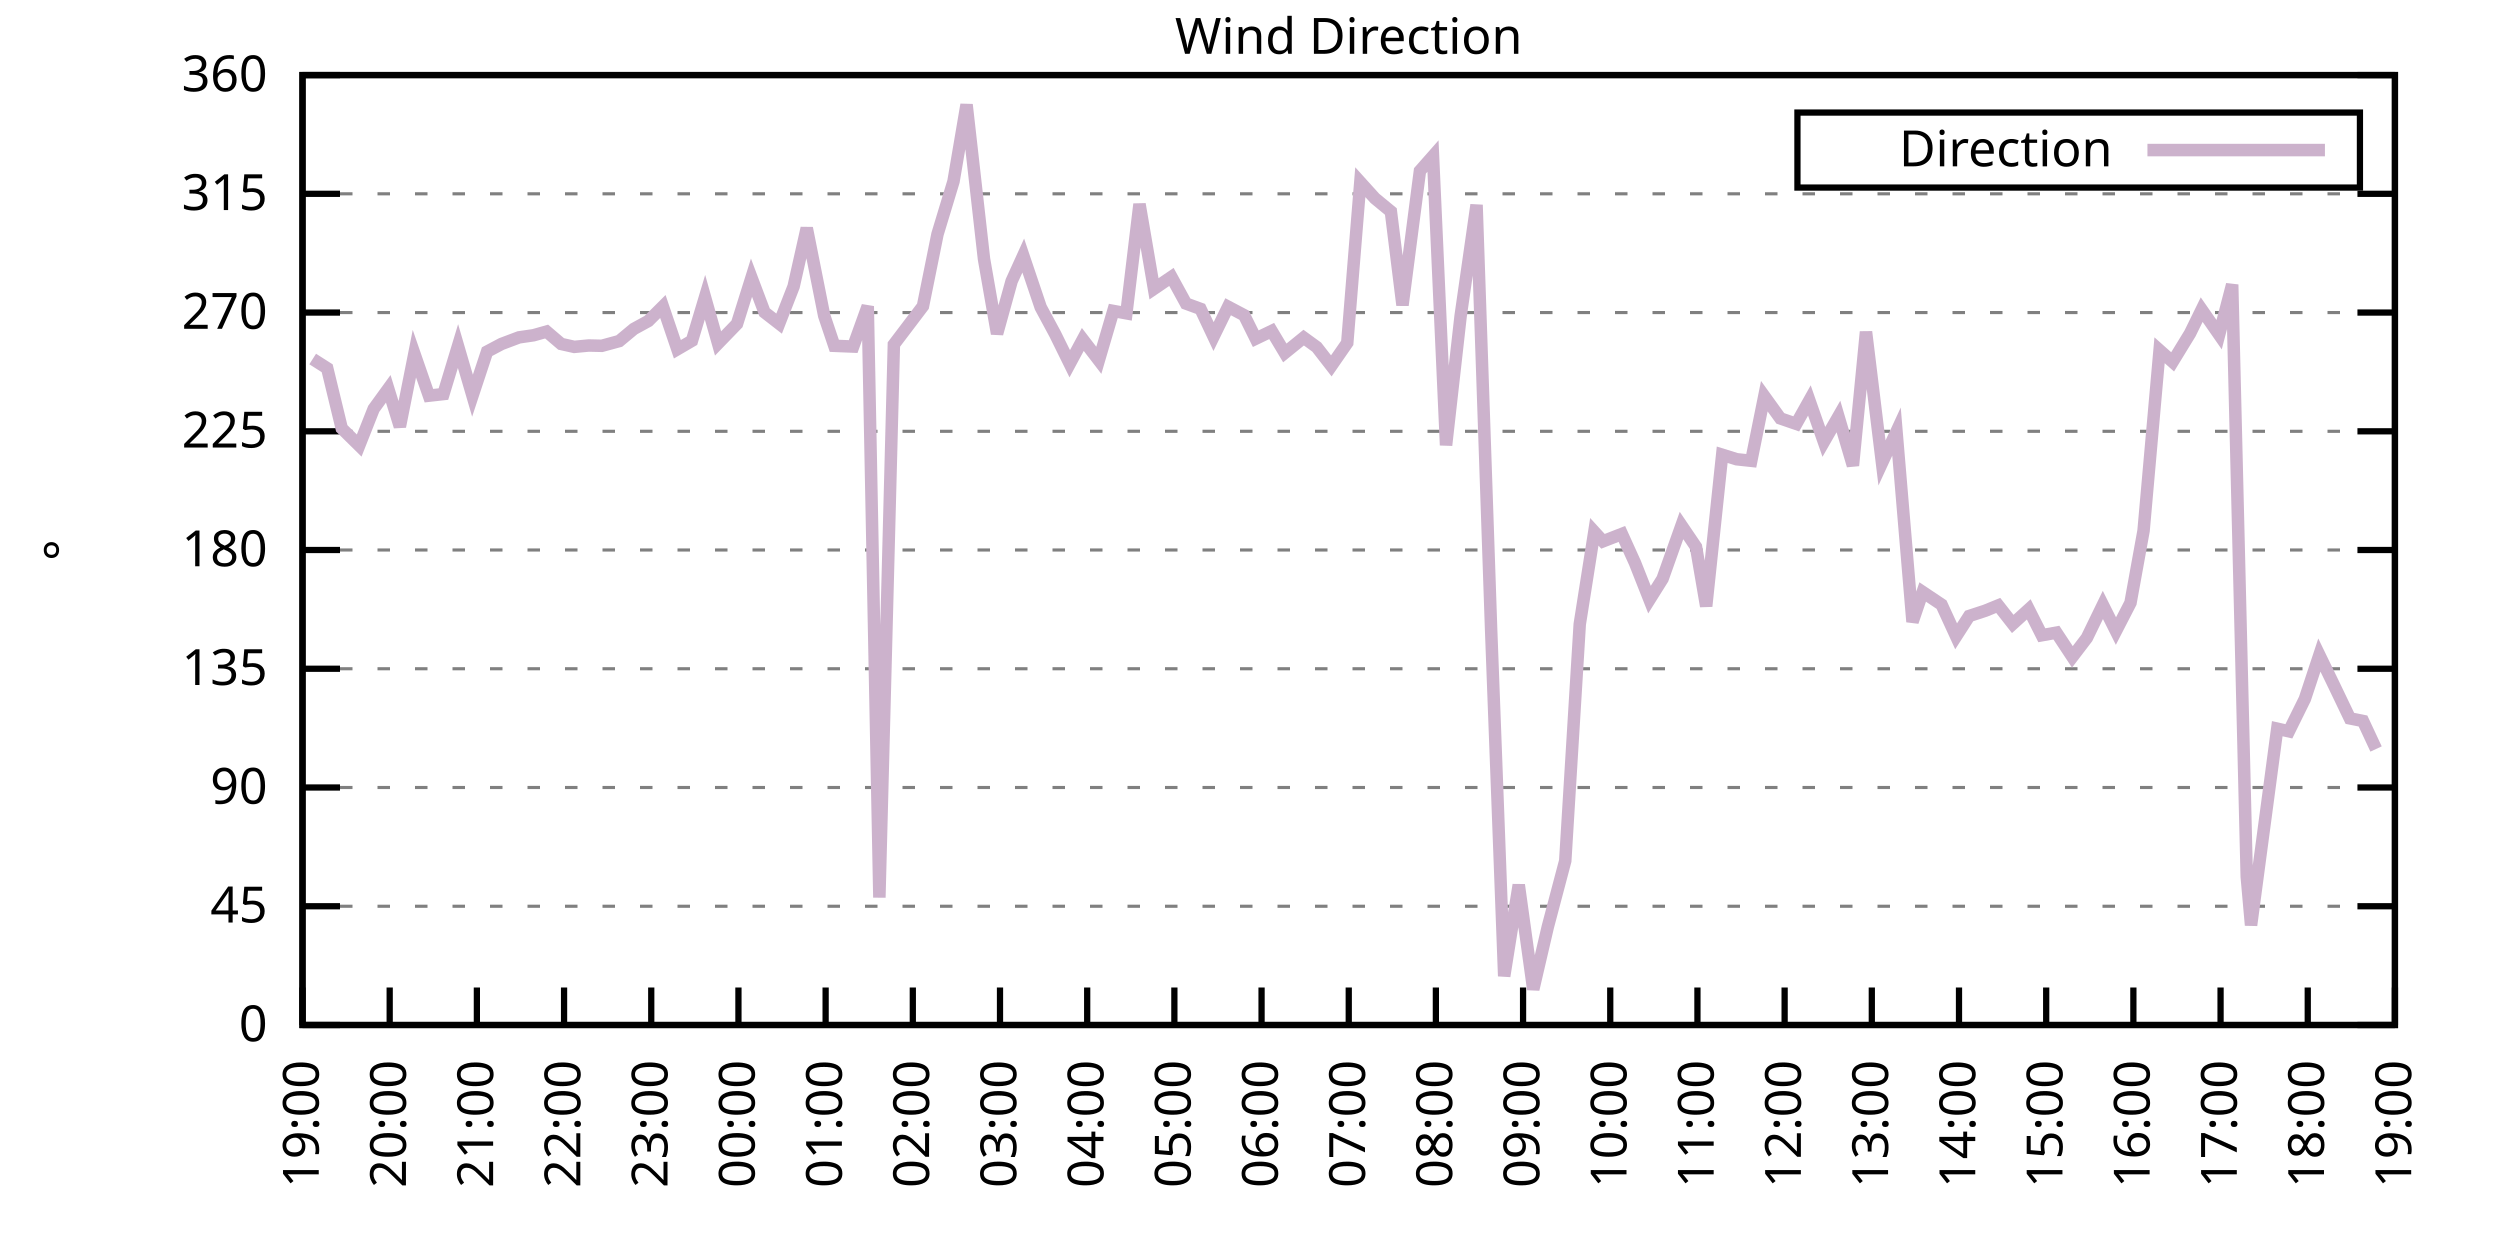
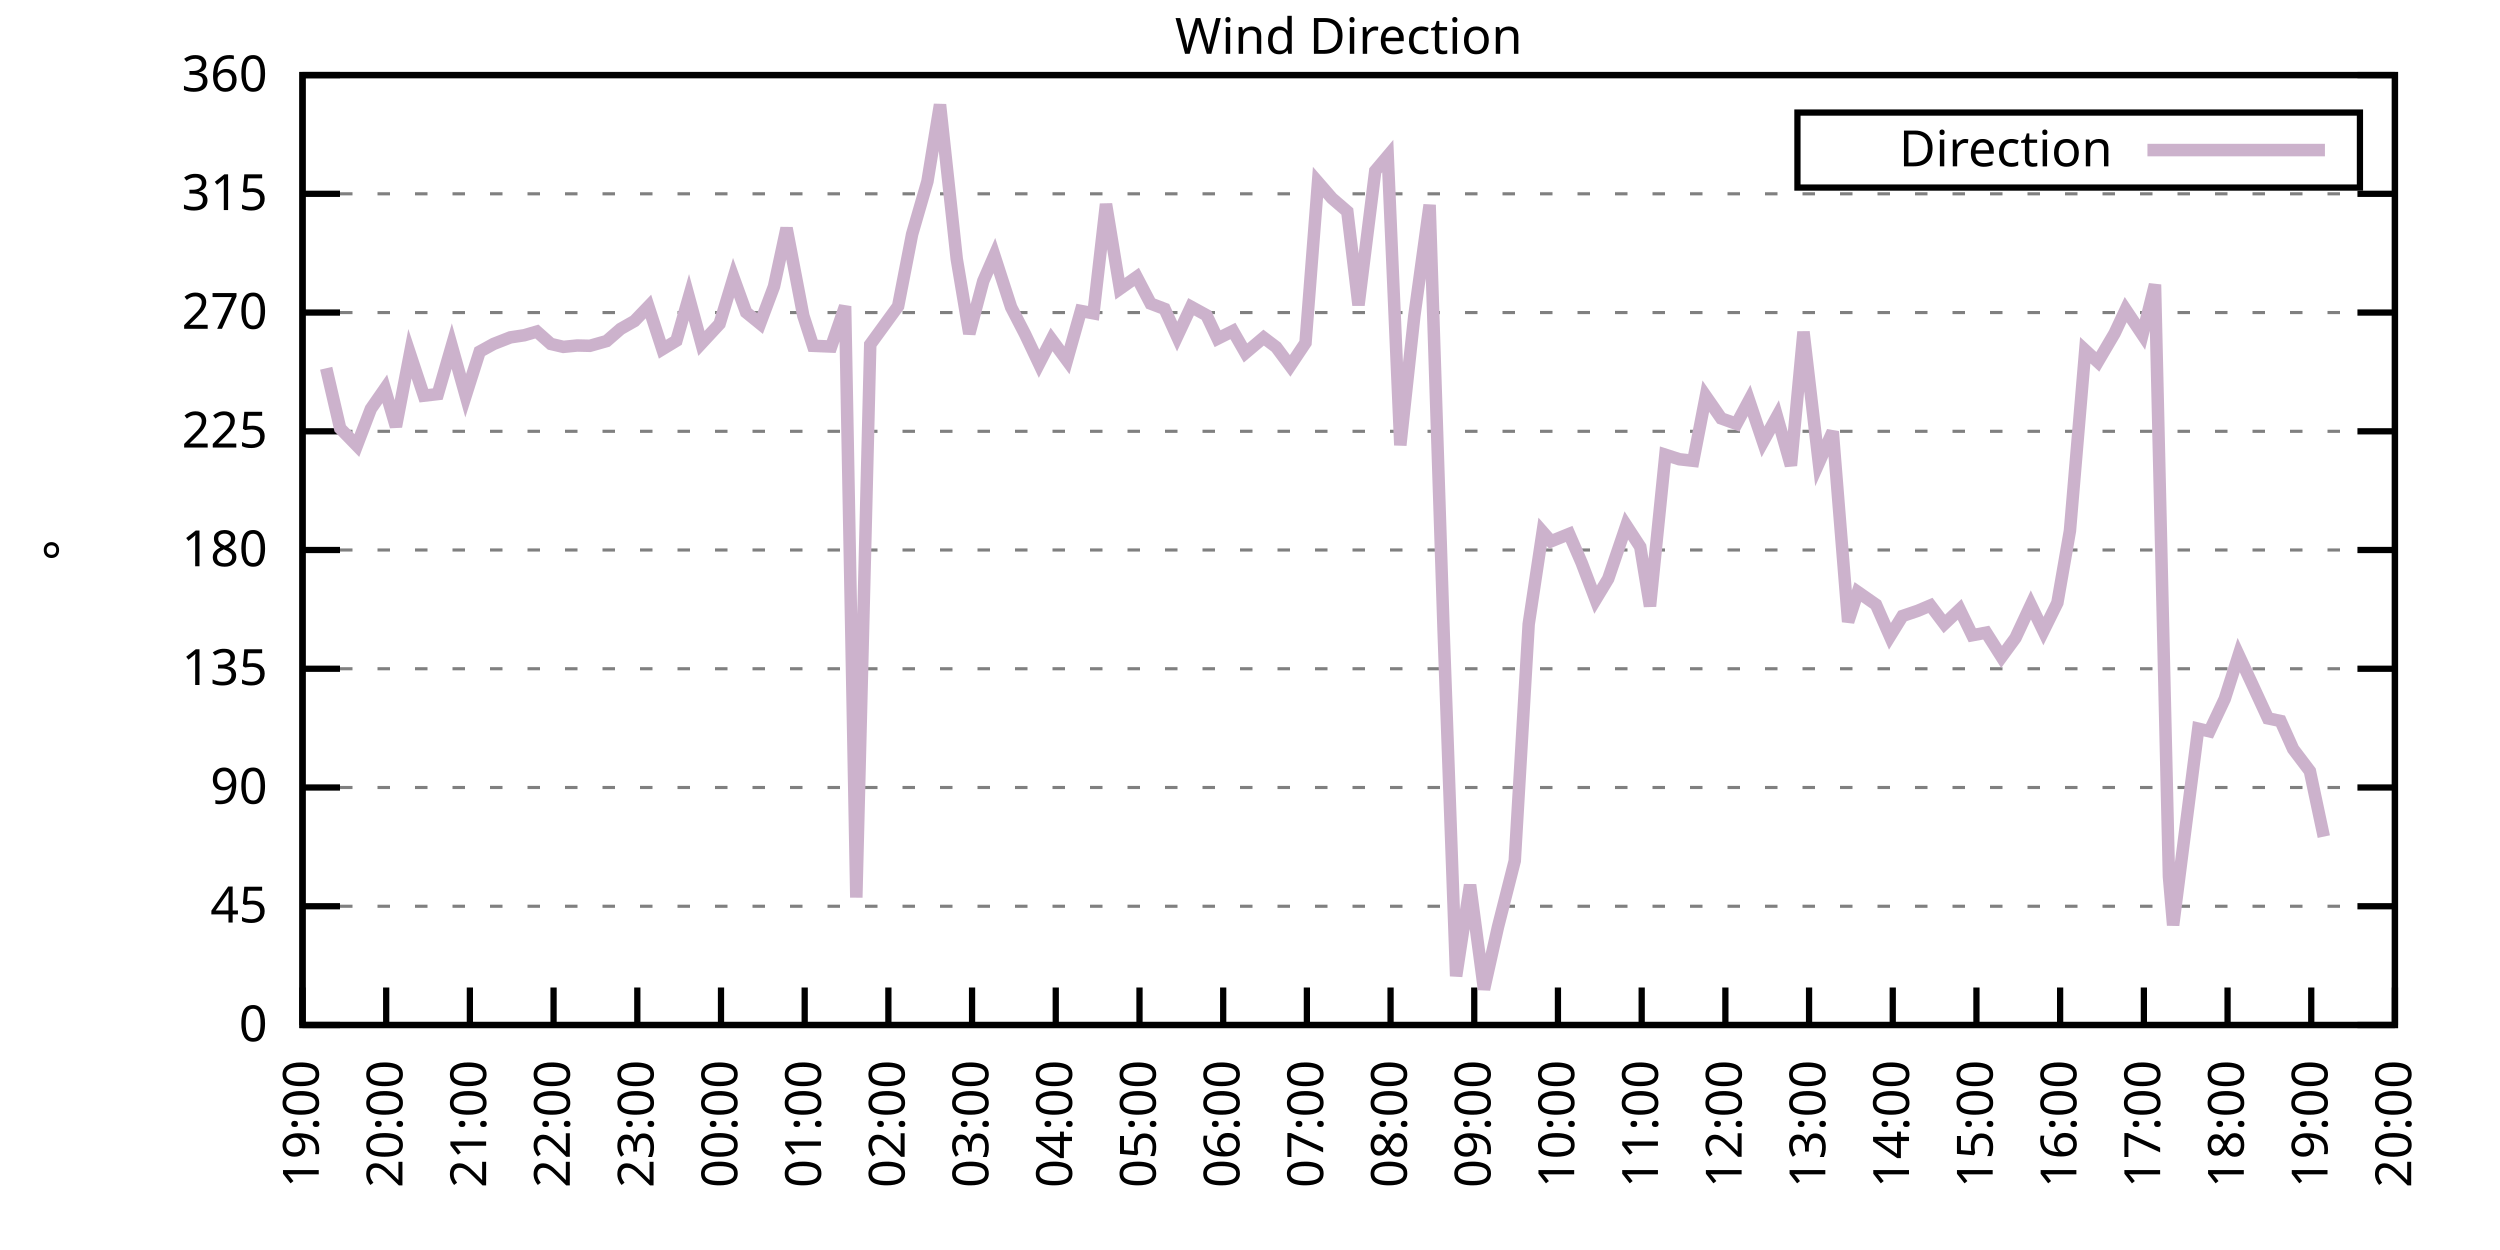
<svg xmlns="http://www.w3.org/2000/svg" xmlns:xlink="http://www.w3.org/1999/xlink" width="400" height="200" viewBox="0 0 400 200">
  <g id="gnuplot_canvas">
    <rect x="0" y="0" width="400" height="200" fill="none" />
    <defs>
      <circle id="gpDot" r="0.5" stroke-width="0.5" stroke="currentColor" />
      <path id="gpPt0" stroke-width="0.333" stroke="currentColor" d="M-1,0 h2 M0,-1 v2" />
      <path id="gpPt1" stroke-width="0.333" stroke="currentColor" d="M-1,-1 L1,1 M1,-1 L-1,1" />
      <path id="gpPt2" stroke-width="0.333" stroke="currentColor" d="M-1,0 L1,0 M0,-1 L0,1 M-1,-1 L1,1 M-1,1 L1,-1" />
      <rect id="gpPt3" stroke-width="0.333" stroke="currentColor" x="-1" y="-1" width="2" height="2" />
      <rect id="gpPt4" stroke-width="0.333" stroke="currentColor" fill="currentColor" x="-1" y="-1" width="2" height="2" />
      <circle id="gpPt5" stroke-width="0.333" stroke="currentColor" cx="0" cy="0" r="1" />
      <use xlink:href="#gpPt5" id="gpPt6" fill="currentColor" stroke="none" />
      <path id="gpPt7" stroke-width="0.333" stroke="currentColor" d="M0,-1.33 L-1.33,0.67 L1.33,0.67 z" />
      <use xlink:href="#gpPt7" id="gpPt8" fill="currentColor" stroke="none" />
      <use xlink:href="#gpPt7" id="gpPt9" stroke="currentColor" transform="rotate(180)" />
      <use xlink:href="#gpPt9" id="gpPt10" fill="currentColor" stroke="none" />
      <use xlink:href="#gpPt3" id="gpPt11" stroke="currentColor" transform="rotate(45)" />
      <use xlink:href="#gpPt11" id="gpPt12" fill="currentColor" stroke="none" />
      <path id="gpPt13" stroke-width="0.333" stroke="currentColor" d="M0,1.330 L1.265,0.411 L0.782,-1.067 L-0.782,-1.076 L-1.265,0.411 z" />
      <use xlink:href="#gpPt13" id="gpPt14" fill="currentColor" stroke="none" />
      <filter id="textbox" filterUnits="objectBoundingBox" x="0" y="0" height="1" width="1">
        <feFlood flood-color="white" flood-opacity="1" result="bgnd" />
        <feComposite in="SourceGraphic" in2="bgnd" operator="atop" />
      </filter>
      <filter id="greybox" filterUnits="objectBoundingBox" x="0" y="0" height="1" width="1">
        <feFlood flood-color="lightgrey" flood-opacity="1" result="grey" />
        <feComposite in="SourceGraphic" in2="grey" operator="atop" />
      </filter>
    </defs>
    <g fill="none" color="white" stroke="currentColor" stroke-width="1.00" stroke-linecap="butt" stroke-linejoin="miter">
</g>
    <g fill="none" color="black" stroke="currentColor" stroke-width="1.00" stroke-linecap="butt" stroke-linejoin="miter">
      <g stroke="none" shape-rendering="crispEdges">
        <polygon fill="rgb(255, 255, 255)" points="48.40,164.00 383.18,164.00 383.18,12.02 48.40,12.02 " />
      </g>
    </g>
    <g fill="none" color="black" stroke="currentColor" stroke-width="1.00" stroke-linecap="butt" stroke-linejoin="miter">
</g>
    <g fill="none" color="black" stroke="black" stroke-width="0.50" stroke-linecap="butt" stroke-linejoin="miter">
</g>
    <g fill="none" color="gray" stroke="currentColor" stroke-width="0.50" stroke-linecap="butt" stroke-linejoin="miter">
      <path stroke="gray" stroke-dasharray="2,4" class="gridline" d="M48.40,164.00 L383.19,164.00  " />
    </g>
    <g fill="none" color="gray" stroke="gray" stroke-width="1.00" stroke-linecap="butt" stroke-linejoin="miter">
</g>
    <g fill="none" color="black" stroke="currentColor" stroke-width="1.00" stroke-linecap="butt" stroke-linejoin="miter">
      <path stroke="black" d="M48.40,164.00 L54.40,164.00 M383.19,164.00 L377.19,164.00  " />
      <g transform="translate(42.80,166.60)" stroke="none" fill="black" font-family="Sans" font-size="8.00" text-anchor="end">
        <text>
          <tspan font-family="Sans"> 0</tspan>
        </text>
      </g>
    </g>
    <g fill="none" color="black" stroke="currentColor" stroke-width="1.00" stroke-linecap="butt" stroke-linejoin="miter">
</g>
    <g fill="none" color="black" stroke="black" stroke-width="0.50" stroke-linecap="butt" stroke-linejoin="miter">
</g>
    <g fill="none" color="gray" stroke="currentColor" stroke-width="0.50" stroke-linecap="butt" stroke-linejoin="miter">
      <path stroke="gray" stroke-dasharray="2,4" class="gridline" d="M48.40,145.00 L383.19,145.00  " />
    </g>
    <g fill="none" color="gray" stroke="gray" stroke-width="1.00" stroke-linecap="butt" stroke-linejoin="miter">
</g>
    <g fill="none" color="black" stroke="currentColor" stroke-width="1.00" stroke-linecap="butt" stroke-linejoin="miter">
      <path stroke="black" d="M48.40,145.00 L54.40,145.00 M383.19,145.00 L377.19,145.00  " />
      <g transform="translate(42.80,147.60)" stroke="none" fill="black" font-family="Sans" font-size="8.00" text-anchor="end">
        <text>
          <tspan font-family="Sans"> 45</tspan>
        </text>
      </g>
    </g>
    <g fill="none" color="black" stroke="currentColor" stroke-width="1.00" stroke-linecap="butt" stroke-linejoin="miter">
</g>
    <g fill="none" color="black" stroke="black" stroke-width="0.50" stroke-linecap="butt" stroke-linejoin="miter">
</g>
    <g fill="none" color="gray" stroke="currentColor" stroke-width="0.50" stroke-linecap="butt" stroke-linejoin="miter">
      <path stroke="gray" stroke-dasharray="2,4" class="gridline" d="M48.40,126.00 L383.19,126.00  " />
    </g>
    <g fill="none" color="gray" stroke="gray" stroke-width="1.00" stroke-linecap="butt" stroke-linejoin="miter">
</g>
    <g fill="none" color="black" stroke="currentColor" stroke-width="1.00" stroke-linecap="butt" stroke-linejoin="miter">
      <path stroke="black" d="M48.40,126.00 L54.40,126.00 M383.19,126.00 L377.19,126.00  " />
      <g transform="translate(42.80,128.60)" stroke="none" fill="black" font-family="Sans" font-size="8.00" text-anchor="end">
        <text>
          <tspan font-family="Sans"> 90</tspan>
        </text>
      </g>
    </g>
    <g fill="none" color="black" stroke="currentColor" stroke-width="1.00" stroke-linecap="butt" stroke-linejoin="miter">
</g>
    <g fill="none" color="black" stroke="black" stroke-width="0.50" stroke-linecap="butt" stroke-linejoin="miter">
</g>
    <g fill="none" color="gray" stroke="currentColor" stroke-width="0.50" stroke-linecap="butt" stroke-linejoin="miter">
      <path stroke="gray" stroke-dasharray="2,4" class="gridline" d="M48.40,107.00 L383.19,107.00  " />
    </g>
    <g fill="none" color="gray" stroke="gray" stroke-width="1.00" stroke-linecap="butt" stroke-linejoin="miter">
</g>
    <g fill="none" color="black" stroke="currentColor" stroke-width="1.00" stroke-linecap="butt" stroke-linejoin="miter">
      <path stroke="black" d="M48.40,107.00 L54.40,107.00 M383.19,107.00 L377.19,107.00  " />
      <g transform="translate(42.80,109.60)" stroke="none" fill="black" font-family="Sans" font-size="8.00" text-anchor="end">
        <text>
          <tspan font-family="Sans"> 135</tspan>
        </text>
      </g>
    </g>
    <g fill="none" color="black" stroke="currentColor" stroke-width="1.00" stroke-linecap="butt" stroke-linejoin="miter">
</g>
    <g fill="none" color="black" stroke="black" stroke-width="0.50" stroke-linecap="butt" stroke-linejoin="miter">
</g>
    <g fill="none" color="gray" stroke="currentColor" stroke-width="0.50" stroke-linecap="butt" stroke-linejoin="miter">
      <path stroke="gray" stroke-dasharray="2,4" class="gridline" d="M48.40,88.00 L383.19,88.00  " />
    </g>
    <g fill="none" color="gray" stroke="gray" stroke-width="1.00" stroke-linecap="butt" stroke-linejoin="miter">
</g>
    <g fill="none" color="black" stroke="currentColor" stroke-width="1.00" stroke-linecap="butt" stroke-linejoin="miter">
      <path stroke="black" d="M48.40,88.00 L54.40,88.00 M383.19,88.00 L377.19,88.00  " />
      <g transform="translate(42.80,90.60)" stroke="none" fill="black" font-family="Sans" font-size="8.00" text-anchor="end">
        <text>
          <tspan font-family="Sans"> 180</tspan>
        </text>
      </g>
    </g>
    <g fill="none" color="black" stroke="currentColor" stroke-width="1.00" stroke-linecap="butt" stroke-linejoin="miter">
</g>
    <g fill="none" color="black" stroke="black" stroke-width="0.50" stroke-linecap="butt" stroke-linejoin="miter">
</g>
    <g fill="none" color="gray" stroke="currentColor" stroke-width="0.50" stroke-linecap="butt" stroke-linejoin="miter">
      <path stroke="gray" stroke-dasharray="2,4" class="gridline" d="M48.40,69.01 L383.19,69.01  " />
    </g>
    <g fill="none" color="gray" stroke="gray" stroke-width="1.00" stroke-linecap="butt" stroke-linejoin="miter">
</g>
    <g fill="none" color="black" stroke="currentColor" stroke-width="1.00" stroke-linecap="butt" stroke-linejoin="miter">
      <path stroke="black" d="M48.40,69.01 L54.40,69.01 M383.19,69.01 L377.19,69.01  " />
      <g transform="translate(42.80,71.61)" stroke="none" fill="black" font-family="Sans" font-size="8.00" text-anchor="end">
        <text>
          <tspan font-family="Sans"> 225</tspan>
        </text>
      </g>
    </g>
    <g fill="none" color="black" stroke="currentColor" stroke-width="1.00" stroke-linecap="butt" stroke-linejoin="miter">
</g>
    <g fill="none" color="black" stroke="black" stroke-width="0.50" stroke-linecap="butt" stroke-linejoin="miter">
</g>
    <g fill="none" color="gray" stroke="currentColor" stroke-width="0.50" stroke-linecap="butt" stroke-linejoin="miter">
      <path stroke="gray" stroke-dasharray="2,4" class="gridline" d="M48.40,50.01 L383.19,50.01  " />
    </g>
    <g fill="none" color="gray" stroke="gray" stroke-width="1.00" stroke-linecap="butt" stroke-linejoin="miter">
</g>
    <g fill="none" color="black" stroke="currentColor" stroke-width="1.00" stroke-linecap="butt" stroke-linejoin="miter">
      <path stroke="black" d="M48.40,50.01 L54.40,50.01 M383.19,50.01 L377.19,50.01  " />
      <g transform="translate(42.80,52.61)" stroke="none" fill="black" font-family="Sans" font-size="8.00" text-anchor="end">
        <text>
          <tspan font-family="Sans"> 270</tspan>
        </text>
      </g>
    </g>
    <g fill="none" color="black" stroke="currentColor" stroke-width="1.00" stroke-linecap="butt" stroke-linejoin="miter">
</g>
    <g fill="none" color="black" stroke="black" stroke-width="0.50" stroke-linecap="butt" stroke-linejoin="miter">
</g>
    <g fill="none" color="gray" stroke="currentColor" stroke-width="0.50" stroke-linecap="butt" stroke-linejoin="miter">
      <path stroke="gray" stroke-dasharray="2,4" class="gridline" d="M48.40,31.01 L383.19,31.01  " />
    </g>
    <g fill="none" color="gray" stroke="gray" stroke-width="1.00" stroke-linecap="butt" stroke-linejoin="miter">
</g>
    <g fill="none" color="black" stroke="currentColor" stroke-width="1.00" stroke-linecap="butt" stroke-linejoin="miter">
      <path stroke="black" d="M48.40,31.01 L54.40,31.01 M383.19,31.01 L377.19,31.01  " />
      <g transform="translate(42.80,33.61)" stroke="none" fill="black" font-family="Sans" font-size="8.00" text-anchor="end">
        <text>
          <tspan font-family="Sans"> 315</tspan>
        </text>
      </g>
    </g>
    <g fill="none" color="black" stroke="currentColor" stroke-width="1.00" stroke-linecap="butt" stroke-linejoin="miter">
</g>
    <g fill="none" color="black" stroke="black" stroke-width="0.50" stroke-linecap="butt" stroke-linejoin="miter">
</g>
    <g fill="none" color="gray" stroke="currentColor" stroke-width="0.50" stroke-linecap="butt" stroke-linejoin="miter">
      <path stroke="gray" stroke-dasharray="2,4" class="gridline" d="M48.40,12.01 L383.19,12.01  " />
    </g>
    <g fill="none" color="gray" stroke="gray" stroke-width="1.00" stroke-linecap="butt" stroke-linejoin="miter">
</g>
    <g fill="none" color="black" stroke="currentColor" stroke-width="1.00" stroke-linecap="butt" stroke-linejoin="miter">
      <path stroke="black" d="M48.40,12.01 L54.40,12.01 M383.19,12.01 L377.19,12.01  " />
      <g transform="translate(42.80,14.61)" stroke="none" fill="black" font-family="Sans" font-size="8.00" text-anchor="end">
        <text>
          <tspan font-family="Sans"> 360</tspan>
        </text>
      </g>
    </g>
    <g fill="none" color="black" stroke="currentColor" stroke-width="1.00" stroke-linecap="butt" stroke-linejoin="miter">
      <path stroke="black" d="M48.40,164.00 L48.40,158.00  " />
      <g transform="translate(51.00,169.60) rotate(270.00)" stroke="none" fill="black" font-family="Sans" font-size="8.00" text-anchor="end">
        <text>
          <tspan font-family="Sans">19:00</tspan>
        </text>
      </g>
    </g>
    <g fill="none" color="black" stroke="currentColor" stroke-width="1.00" stroke-linecap="butt" stroke-linejoin="miter">
-       <path stroke="black" d="M62.35,164.00 L62.35,158.00  " />
-       <g transform="translate(64.95,169.60) rotate(270.00)" stroke="none" fill="black" font-family="Sans" font-size="8.00" text-anchor="end">
+       <path stroke="black" d="M61.79,164.00 L61.79,158.00  " />
+       <g transform="translate(64.39,169.60) rotate(270.00)" stroke="none" fill="black" font-family="Sans" font-size="8.00" text-anchor="end">
        <text>
          <tspan font-family="Sans">20:00</tspan>
        </text>
      </g>
    </g>
    <g fill="none" color="black" stroke="currentColor" stroke-width="1.00" stroke-linecap="butt" stroke-linejoin="miter">
-       <path stroke="black" d="M76.30,164.00 L76.30,158.00  " />
-       <g transform="translate(78.90,169.60) rotate(270.00)" stroke="none" fill="black" font-family="Sans" font-size="8.00" text-anchor="end">
+       <path stroke="black" d="M75.18,164.00 L75.18,158.00  " />
+       <g transform="translate(77.78,169.60) rotate(270.00)" stroke="none" fill="black" font-family="Sans" font-size="8.00" text-anchor="end">
        <text>
          <tspan font-family="Sans">21:00</tspan>
        </text>
      </g>
    </g>
    <g fill="none" color="black" stroke="currentColor" stroke-width="1.00" stroke-linecap="butt" stroke-linejoin="miter">
-       <path stroke="black" d="M90.25,164.00 L90.25,158.00  " />
-       <g transform="translate(92.85,169.60) rotate(270.00)" stroke="none" fill="black" font-family="Sans" font-size="8.00" text-anchor="end">
+       <path stroke="black" d="M88.57,164.00 L88.57,158.00  " />
+       <g transform="translate(91.17,169.60) rotate(270.00)" stroke="none" fill="black" font-family="Sans" font-size="8.00" text-anchor="end">
        <text>
          <tspan font-family="Sans">22:00</tspan>
        </text>
      </g>
    </g>
    <g fill="none" color="black" stroke="currentColor" stroke-width="1.00" stroke-linecap="butt" stroke-linejoin="miter">
-       <path stroke="black" d="M104.20,164.00 L104.20,158.00  " />
-       <g transform="translate(106.80,169.60) rotate(270.00)" stroke="none" fill="black" font-family="Sans" font-size="8.00" text-anchor="end">
+       <path stroke="black" d="M101.97,164.00 L101.97,158.00  " />
+       <g transform="translate(104.57,169.60) rotate(270.00)" stroke="none" fill="black" font-family="Sans" font-size="8.00" text-anchor="end">
        <text>
          <tspan font-family="Sans">23:00</tspan>
        </text>
      </g>
    </g>
    <g fill="none" color="black" stroke="currentColor" stroke-width="1.00" stroke-linecap="butt" stroke-linejoin="miter">
-       <path stroke="black" d="M118.15,164.00 L118.15,158.00  " />
-       <g transform="translate(120.75,169.60) rotate(270.00)" stroke="none" fill="black" font-family="Sans" font-size="8.00" text-anchor="end">
+       <path stroke="black" d="M115.36,164.00 L115.36,158.00  " />
+       <g transform="translate(117.96,169.60) rotate(270.00)" stroke="none" fill="black" font-family="Sans" font-size="8.00" text-anchor="end">
        <text>
          <tspan font-family="Sans">00:00</tspan>
        </text>
      </g>
    </g>
    <g fill="none" color="black" stroke="currentColor" stroke-width="1.00" stroke-linecap="butt" stroke-linejoin="miter">
-       <path stroke="black" d="M132.10,164.00 L132.10,158.00  " />
-       <g transform="translate(134.70,169.60) rotate(270.00)" stroke="none" fill="black" font-family="Sans" font-size="8.00" text-anchor="end">
+       <path stroke="black" d="M128.75,164.00 L128.75,158.00  " />
+       <g transform="translate(131.35,169.60) rotate(270.00)" stroke="none" fill="black" font-family="Sans" font-size="8.00" text-anchor="end">
        <text>
          <tspan font-family="Sans">01:00</tspan>
        </text>
      </g>
    </g>
    <g fill="none" color="black" stroke="currentColor" stroke-width="1.00" stroke-linecap="butt" stroke-linejoin="miter">
-       <path stroke="black" d="M146.05,164.00 L146.05,158.00  " />
-       <g transform="translate(148.65,169.60) rotate(270.00)" stroke="none" fill="black" font-family="Sans" font-size="8.00" text-anchor="end">
+       <path stroke="black" d="M142.14,164.00 L142.14,158.00  " />
+       <g transform="translate(144.74,169.60) rotate(270.00)" stroke="none" fill="black" font-family="Sans" font-size="8.00" text-anchor="end">
        <text>
          <tspan font-family="Sans">02:00</tspan>
        </text>
      </g>
    </g>
    <g fill="none" color="black" stroke="currentColor" stroke-width="1.00" stroke-linecap="butt" stroke-linejoin="miter">
-       <path stroke="black" d="M160.00,164.00 L160.00,158.00  " />
-       <g transform="translate(162.60,169.60) rotate(270.00)" stroke="none" fill="black" font-family="Sans" font-size="8.00" text-anchor="end">
+       <path stroke="black" d="M155.53,164.00 L155.53,158.00  " />
+       <g transform="translate(158.13,169.60) rotate(270.00)" stroke="none" fill="black" font-family="Sans" font-size="8.00" text-anchor="end">
        <text>
          <tspan font-family="Sans">03:00</tspan>
        </text>
      </g>
    </g>
    <g fill="none" color="black" stroke="currentColor" stroke-width="1.00" stroke-linecap="butt" stroke-linejoin="miter">
-       <path stroke="black" d="M173.95,164.00 L173.95,158.00  " />
-       <g transform="translate(176.55,169.60) rotate(270.00)" stroke="none" fill="black" font-family="Sans" font-size="8.00" text-anchor="end">
+       <path stroke="black" d="M168.92,164.00 L168.92,158.00  " />
+       <g transform="translate(171.52,169.60) rotate(270.00)" stroke="none" fill="black" font-family="Sans" font-size="8.00" text-anchor="end">
        <text>
          <tspan font-family="Sans">04:00</tspan>
        </text>
      </g>
    </g>
    <g fill="none" color="black" stroke="currentColor" stroke-width="1.00" stroke-linecap="butt" stroke-linejoin="miter">
-       <path stroke="black" d="M187.90,164.00 L187.90,158.00  " />
-       <g transform="translate(190.50,169.60) rotate(270.00)" stroke="none" fill="black" font-family="Sans" font-size="8.00" text-anchor="end">
+       <path stroke="black" d="M182.32,164.00 L182.32,158.00  " />
+       <g transform="translate(184.92,169.60) rotate(270.00)" stroke="none" fill="black" font-family="Sans" font-size="8.00" text-anchor="end">
        <text>
          <tspan font-family="Sans">05:00</tspan>
        </text>
      </g>
    </g>
    <g fill="none" color="black" stroke="currentColor" stroke-width="1.00" stroke-linecap="butt" stroke-linejoin="miter">
-       <path stroke="black" d="M201.85,164.00 L201.85,158.00  " />
-       <g transform="translate(204.45,169.60) rotate(270.00)" stroke="none" fill="black" font-family="Sans" font-size="8.00" text-anchor="end">
+       <path stroke="black" d="M195.71,164.00 L195.71,158.00  " />
+       <g transform="translate(198.31,169.60) rotate(270.00)" stroke="none" fill="black" font-family="Sans" font-size="8.00" text-anchor="end">
        <text>
          <tspan font-family="Sans">06:00</tspan>
        </text>
      </g>
    </g>
    <g fill="none" color="black" stroke="currentColor" stroke-width="1.00" stroke-linecap="butt" stroke-linejoin="miter">
-       <path stroke="black" d="M215.80,164.00 L215.80,158.00  " />
-       <g transform="translate(218.40,169.60) rotate(270.00)" stroke="none" fill="black" font-family="Sans" font-size="8.00" text-anchor="end">
+       <path stroke="black" d="M209.10,164.00 L209.10,158.00  " />
+       <g transform="translate(211.70,169.60) rotate(270.00)" stroke="none" fill="black" font-family="Sans" font-size="8.00" text-anchor="end">
        <text>
          <tspan font-family="Sans">07:00</tspan>
        </text>
      </g>
    </g>
    <g fill="none" color="black" stroke="currentColor" stroke-width="1.00" stroke-linecap="butt" stroke-linejoin="miter">
-       <path stroke="black" d="M229.74,164.00 L229.74,158.00  " />
-       <g transform="translate(232.34,169.60) rotate(270.00)" stroke="none" fill="black" font-family="Sans" font-size="8.00" text-anchor="end">
+       <path stroke="black" d="M222.49,164.00 L222.49,158.00  " />
+       <g transform="translate(225.09,169.60) rotate(270.00)" stroke="none" fill="black" font-family="Sans" font-size="8.00" text-anchor="end">
        <text>
          <tspan font-family="Sans">08:00</tspan>
        </text>
      </g>
    </g>
    <g fill="none" color="black" stroke="currentColor" stroke-width="1.00" stroke-linecap="butt" stroke-linejoin="miter">
-       <path stroke="black" d="M243.69,164.00 L243.69,158.00  " />
-       <g transform="translate(246.29,169.60) rotate(270.00)" stroke="none" fill="black" font-family="Sans" font-size="8.00" text-anchor="end">
+       <path stroke="black" d="M235.88,164.00 L235.88,158.00  " />
+       <g transform="translate(238.48,169.60) rotate(270.00)" stroke="none" fill="black" font-family="Sans" font-size="8.00" text-anchor="end">
        <text>
          <tspan font-family="Sans">09:00</tspan>
        </text>
      </g>
    </g>
    <g fill="none" color="black" stroke="currentColor" stroke-width="1.00" stroke-linecap="butt" stroke-linejoin="miter">
-       <path stroke="black" d="M257.64,164.00 L257.64,158.00  " />
-       <g transform="translate(260.24,169.60) rotate(270.00)" stroke="none" fill="black" font-family="Sans" font-size="8.00" text-anchor="end">
+       <path stroke="black" d="M249.27,164.00 L249.27,158.00  " />
+       <g transform="translate(251.87,169.60) rotate(270.00)" stroke="none" fill="black" font-family="Sans" font-size="8.00" text-anchor="end">
        <text>
          <tspan font-family="Sans">10:00</tspan>
        </text>
      </g>
    </g>
    <g fill="none" color="black" stroke="currentColor" stroke-width="1.00" stroke-linecap="butt" stroke-linejoin="miter">
-       <path stroke="black" d="M271.59,164.00 L271.59,158.00  " />
-       <g transform="translate(274.19,169.60) rotate(270.00)" stroke="none" fill="black" font-family="Sans" font-size="8.00" text-anchor="end">
+       <path stroke="black" d="M262.67,164.00 L262.67,158.00  " />
+       <g transform="translate(265.27,169.60) rotate(270.00)" stroke="none" fill="black" font-family="Sans" font-size="8.00" text-anchor="end">
        <text>
          <tspan font-family="Sans">11:00</tspan>
        </text>
      </g>
    </g>
    <g fill="none" color="black" stroke="currentColor" stroke-width="1.00" stroke-linecap="butt" stroke-linejoin="miter">
-       <path stroke="black" d="M285.54,164.00 L285.54,158.00  " />
-       <g transform="translate(288.14,169.60) rotate(270.00)" stroke="none" fill="black" font-family="Sans" font-size="8.00" text-anchor="end">
+       <path stroke="black" d="M276.06,164.00 L276.06,158.00  " />
+       <g transform="translate(278.66,169.60) rotate(270.00)" stroke="none" fill="black" font-family="Sans" font-size="8.00" text-anchor="end">
        <text>
          <tspan font-family="Sans">12:00</tspan>
        </text>
      </g>
    </g>
    <g fill="none" color="black" stroke="currentColor" stroke-width="1.00" stroke-linecap="butt" stroke-linejoin="miter">
-       <path stroke="black" d="M299.49,164.00 L299.49,158.00  " />
-       <g transform="translate(302.09,169.60) rotate(270.00)" stroke="none" fill="black" font-family="Sans" font-size="8.00" text-anchor="end">
+       <path stroke="black" d="M289.45,164.00 L289.45,158.00  " />
+       <g transform="translate(292.05,169.60) rotate(270.00)" stroke="none" fill="black" font-family="Sans" font-size="8.00" text-anchor="end">
        <text>
          <tspan font-family="Sans">13:00</tspan>
        </text>
      </g>
    </g>
    <g fill="none" color="black" stroke="currentColor" stroke-width="1.00" stroke-linecap="butt" stroke-linejoin="miter">
-       <path stroke="black" d="M313.44,164.00 L313.44,158.00  " />
-       <g transform="translate(316.04,169.60) rotate(270.00)" stroke="none" fill="black" font-family="Sans" font-size="8.00" text-anchor="end">
+       <path stroke="black" d="M302.84,164.00 L302.84,158.00  " />
+       <g transform="translate(305.44,169.60) rotate(270.00)" stroke="none" fill="black" font-family="Sans" font-size="8.00" text-anchor="end">
        <text>
          <tspan font-family="Sans">14:00</tspan>
        </text>
      </g>
    </g>
    <g fill="none" color="black" stroke="currentColor" stroke-width="1.00" stroke-linecap="butt" stroke-linejoin="miter">
-       <path stroke="black" d="M327.39,164.00 L327.39,158.00  " />
-       <g transform="translate(329.99,169.60) rotate(270.00)" stroke="none" fill="black" font-family="Sans" font-size="8.00" text-anchor="end">
+       <path stroke="black" d="M316.23,164.00 L316.23,158.00  " />
+       <g transform="translate(318.83,169.60) rotate(270.00)" stroke="none" fill="black" font-family="Sans" font-size="8.00" text-anchor="end">
        <text>
          <tspan font-family="Sans">15:00</tspan>
        </text>
      </g>
    </g>
    <g fill="none" color="black" stroke="currentColor" stroke-width="1.00" stroke-linecap="butt" stroke-linejoin="miter">
-       <path stroke="black" d="M341.34,164.00 L341.34,158.00  " />
-       <g transform="translate(343.94,169.60) rotate(270.00)" stroke="none" fill="black" font-family="Sans" font-size="8.00" text-anchor="end">
+       <path stroke="black" d="M329.62,164.00 L329.62,158.00  " />
+       <g transform="translate(332.22,169.60) rotate(270.00)" stroke="none" fill="black" font-family="Sans" font-size="8.00" text-anchor="end">
        <text>
          <tspan font-family="Sans">16:00</tspan>
        </text>
      </g>
    </g>
    <g fill="none" color="black" stroke="currentColor" stroke-width="1.00" stroke-linecap="butt" stroke-linejoin="miter">
-       <path stroke="black" d="M355.29,164.00 L355.29,158.00  " />
-       <g transform="translate(357.89,169.60) rotate(270.00)" stroke="none" fill="black" font-family="Sans" font-size="8.00" text-anchor="end">
+       <path stroke="black" d="M343.02,164.00 L343.02,158.00  " />
+       <g transform="translate(345.62,169.60) rotate(270.00)" stroke="none" fill="black" font-family="Sans" font-size="8.00" text-anchor="end">
        <text>
          <tspan font-family="Sans">17:00</tspan>
        </text>
      </g>
    </g>
    <g fill="none" color="black" stroke="currentColor" stroke-width="1.00" stroke-linecap="butt" stroke-linejoin="miter">
-       <path stroke="black" d="M369.24,164.00 L369.24,158.00  " />
-       <g transform="translate(371.84,169.60) rotate(270.00)" stroke="none" fill="black" font-family="Sans" font-size="8.00" text-anchor="end">
+       <path stroke="black" d="M356.41,164.00 L356.41,158.00  " />
+       <g transform="translate(359.01,169.60) rotate(270.00)" stroke="none" fill="black" font-family="Sans" font-size="8.00" text-anchor="end">
        <text>
          <tspan font-family="Sans">18:00</tspan>
+         </text>
+       </g>
+     </g>
+     <g fill="none" color="black" stroke="currentColor" stroke-width="1.00" stroke-linecap="butt" stroke-linejoin="miter">
+       <path stroke="black" d="M369.80,164.00 L369.80,158.00  " />
+       <g transform="translate(372.40,169.60) rotate(270.00)" stroke="none" fill="black" font-family="Sans" font-size="8.00" text-anchor="end">
+         <text>
+           <tspan font-family="Sans">19:00</tspan>
        </text>
      </g>
    </g>
    <g fill="none" color="black" stroke="currentColor" stroke-width="1.00" stroke-linecap="butt" stroke-linejoin="miter">
      <path stroke="black" d="M383.19,164.00 L383.19,158.00  " />
      <g transform="translate(385.79,169.60) rotate(270.00)" stroke="none" fill="black" font-family="Sans" font-size="8.00" text-anchor="end">
        <text>
-           <tspan font-family="Sans">19:00</tspan>
+           <tspan font-family="Sans">20:00</tspan>
        </text>
      </g>
    </g>
    <g fill="none" color="black" stroke="currentColor" stroke-width="1.00" stroke-linecap="butt" stroke-linejoin="miter">
</g>
    <g fill="none" color="black" stroke="currentColor" stroke-width="1.00" stroke-linecap="butt" stroke-linejoin="miter">
      <path stroke="black" d="M48.40,12.01 L48.40,164.00 L383.19,164.00 L383.19,12.01 L48.40,12.01 Z  " />
    </g>
    <g fill="none" color="black" stroke="currentColor" stroke-width="1.00" stroke-linecap="butt" stroke-linejoin="miter">
</g>
    <g fill="none" color="black" stroke="currentColor" stroke-width="1.00" stroke-linecap="butt" stroke-linejoin="miter">
      <path stroke="black" d="M287.59,30.01 L287.59,18.01 L377.59,18.01 L377.59,30.01 L287.59,30.01 Z  " />
    </g>
    <g id="Wind_direction_plot_1">
      <g fill="none" color="white" stroke="black" stroke-width="2.00" stroke-linecap="butt" stroke-linejoin="miter">
</g>
      <g fill="none" color="black" stroke="currentColor" stroke-width="2.00" stroke-linecap="butt" stroke-linejoin="miter">
        <g transform="translate(337.99,26.61)" stroke="none" fill="black" font-family="Sans" font-size="8.00" text-anchor="end">
          <text>
            <tspan font-family="Sans">Direction</tspan>
          </text>
        </g>
      </g>
      <g fill="none" color="black" stroke="currentColor" stroke-width="2.00" stroke-linecap="butt" stroke-linejoin="miter">
-         <path stroke="rgb(204, 178, 204)" d="M343.59,24.01 L371.99,24.01 M50.03,57.44 L52.35,58.92 L54.68,68.54 L57.47,71.29 L59.79,65.42 L62.12,62.21   L63.98,68.25 L66.30,56.59 L68.63,63.31 L70.95,63.05 L73.28,55.37 L75.60,63.31 L77.93,56.26 L80.25,55.03   L83.04,53.98 L85.37,53.64 L87.46,53.05 L89.78,55.03 L91.88,55.50 L94.20,55.28 L96.29,55.33 L99.08,54.57   L101.41,52.63 L103.73,51.36 L106.06,49.04 L108.38,55.88 L110.71,54.52 L112.80,47.56 L114.89,54.95 L117.92,51.82   L120.24,44.43 L122.33,49.97 L124.66,51.78 L126.98,45.83 L129.08,36.50 L131.87,50.51 L133.49,55.33 L136.51,55.45   L138.84,48.99 L140.70,143.61 L143.02,55.12 L147.67,48.99 L150.00,37.47 L152.56,29.02 L154.65,16.74 L157.44,41.44   L159.53,53.39 L161.86,44.98 L163.72,40.89 L166.51,49.16 L168.83,53.47 L171.16,58.20 L173.25,54.31 L175.81,57.65   L178.13,49.75 L180.22,50.13 L182.32,32.66 L184.64,46.21 L187.43,44.31 L189.76,48.57 L192.08,49.42 L194.17,53.85   L196.50,49.08 L199.06,50.43 L200.92,54.19 L203.47,52.96 L205.57,56.47 L208.59,54.02 L210.68,55.54 L213.01,58.54   L215.56,54.86 L217.65,29.15 L219.98,31.73 L222.54,33.84 L224.40,48.83 L227.19,27.34 L229.28,24.97 L231.37,71.24   L233.70,50.56 L236.25,32.78 L238.58,100.76 L240.67,156.19 L243.00,141.58 L245.32,158.30 L247.65,148.29 L250.44,137.74   L252.76,99.87 L255.09,85.09 L256.48,86.61 L259.50,85.43 L261.60,90.07 L263.92,95.94 L266.01,92.61 L269.04,84.08   L271.36,87.50 L272.99,97.00 L275.55,72.76 L277.87,73.48 L280.20,73.73 L282.29,63.39 L284.85,66.94 L287.40,67.82   L289.50,64.07 L291.82,70.70 L294.15,66.64 L296.47,74.49 L298.56,53.09 L301.12,74.07 L303.44,69.05 L306.00,99.49   L307.63,94.72 L310.65,96.74 L312.98,101.81 L315.07,98.56 L317.63,97.72 L319.72,96.87 L322.04,99.83 L324.60,97.50   L326.69,101.64 L329.02,101.22 L331.58,105.10 L333.90,102.06 L336.46,96.79 L338.55,100.97 L340.88,96.45 L342.97,84.92   L345.53,56.04 L347.62,57.90 L350.41,53.34 L352.27,49.54 L355.06,53.55 L357.15,45.53 L359.48,140.27 L360.17,148.04   L364.36,116.59 L366.22,117.01 L368.78,111.82 L371.10,104.81 L373.43,109.62 L375.98,114.94 L378.08,115.36 L380.17,119.84    " />
+         <path stroke="rgb(204, 178, 204)" d="M343.59,24.01 L371.99,24.01 M52.19,58.92 L54.43,68.54 L57.10,71.29 L59.34,65.42 L61.57,62.21 L63.35,68.25   L65.59,56.59 L67.82,63.31 L70.05,63.05 L72.28,55.37 L74.51,63.31 L76.75,56.26 L78.98,55.03 L81.66,53.98   L83.89,53.64 L85.90,53.05 L88.13,55.03 L90.14,55.50 L92.37,55.28 L94.38,55.33 L97.06,54.57 L99.29,52.63   L101.52,51.36 L103.75,49.04 L105.98,55.88 L108.22,54.52 L110.22,47.56 L112.23,54.95 L115.13,51.82 L117.37,44.43   L119.38,49.97 L121.61,51.78 L123.84,45.83 L125.85,36.50 L128.53,50.51 L130.09,55.33 L132.99,55.45 L135.22,48.99   L137.01,143.61 L139.24,55.12 L143.70,48.99 L145.94,37.47 L148.39,29.02 L150.40,16.74 L153.08,41.44 L155.09,53.39   L157.32,44.98 L159.10,40.89 L161.78,49.16 L164.01,53.47 L166.25,58.20 L168.25,54.31 L170.71,57.65 L172.94,49.75   L174.95,50.13 L176.96,32.66 L179.19,46.21 L181.87,44.31 L184.10,48.57 L186.33,49.42 L188.34,53.85 L190.57,49.08   L193.03,50.43 L194.81,54.19 L197.27,52.96 L199.28,56.47 L202.18,54.02 L204.19,55.54 L206.42,58.54 L208.88,54.86   L210.88,29.15 L213.12,31.73 L215.57,33.84 L217.36,48.83 L220.04,27.34 L222.04,24.97 L224.05,71.24 L226.29,50.56   L228.74,32.78 L230.97,100.76 L232.98,156.19 L235.21,141.58 L237.44,158.30 L239.68,148.29 L242.36,137.74 L244.59,99.87   L246.82,85.09 L248.16,86.61 L251.06,85.43 L253.07,90.07 L255.30,95.94 L257.31,92.61 L260.21,84.08 L262.44,87.50   L264.00,97.00 L266.46,72.76 L268.69,73.48 L270.92,73.73 L272.93,63.39 L275.39,66.94 L277.84,67.82 L279.85,64.07   L282.08,70.70 L284.32,66.64 L286.55,74.49 L288.56,53.09 L291.01,74.07 L293.24,69.05 L295.70,99.49 L297.26,94.72   L300.16,96.74 L302.39,101.81 L304.40,98.56 L306.86,97.72 L308.87,96.87 L311.10,99.83 L313.55,97.50 L315.56,101.64   L317.79,101.22 L320.25,105.10 L322.48,102.06 L324.94,96.79 L326.95,100.97 L329.18,96.45 L331.19,84.92 L333.64,56.04   L335.65,57.90 L338.33,53.34 L340.11,49.54 L342.79,53.55 L344.80,45.53 L347.03,140.27 L347.70,148.04 L351.72,116.59   L353.51,117.01 L355.96,111.82 L358.19,104.81 L360.42,109.62 L362.88,114.94 L364.89,115.36 L366.90,119.84 L369.58,123.38   L371.81,133.86  " />
      </g>
    </g>
    <g fill="none" color="black" stroke="currentColor" stroke-width="2.00" stroke-linecap="butt" stroke-linejoin="miter">
</g>
    <g fill="none" color="black" stroke="black" stroke-width="1.00" stroke-linecap="butt" stroke-linejoin="miter">
</g>
    <g fill="none" color="black" stroke="currentColor" stroke-width="1.00" stroke-linecap="butt" stroke-linejoin="miter">
      <path stroke="black" d="M48.40,12.01 L48.40,164.00 L383.19,164.00 L383.19,12.01 L48.40,12.01 Z  " />
      <g transform="translate(12.80,88.01) rotate(270.00)" stroke="none" fill="black" font-family="Sans" font-size="8.00" text-anchor="middle">
        <text>
          <tspan font-family="Sans">°</tspan>
        </text>
      </g>
    </g>
    <g fill="none" color="black" stroke="currentColor" stroke-width="1.00" stroke-linecap="butt" stroke-linejoin="miter">
</g>
    <g fill="none" color="black" stroke="currentColor" stroke-width="1.00" stroke-linecap="butt" stroke-linejoin="miter">
      <g transform="translate(215.79,8.61)" stroke="none" fill="black" font-family="Sans" font-size="8.00" text-anchor="middle">
        <text>
          <tspan font-family="Sans">Wind Direction</tspan>
        </text>
      </g>
    </g>
    <g fill="none" color="black" stroke="currentColor" stroke-width="1.00" stroke-linecap="butt" stroke-linejoin="miter">
</g>
  </g>
</svg>
